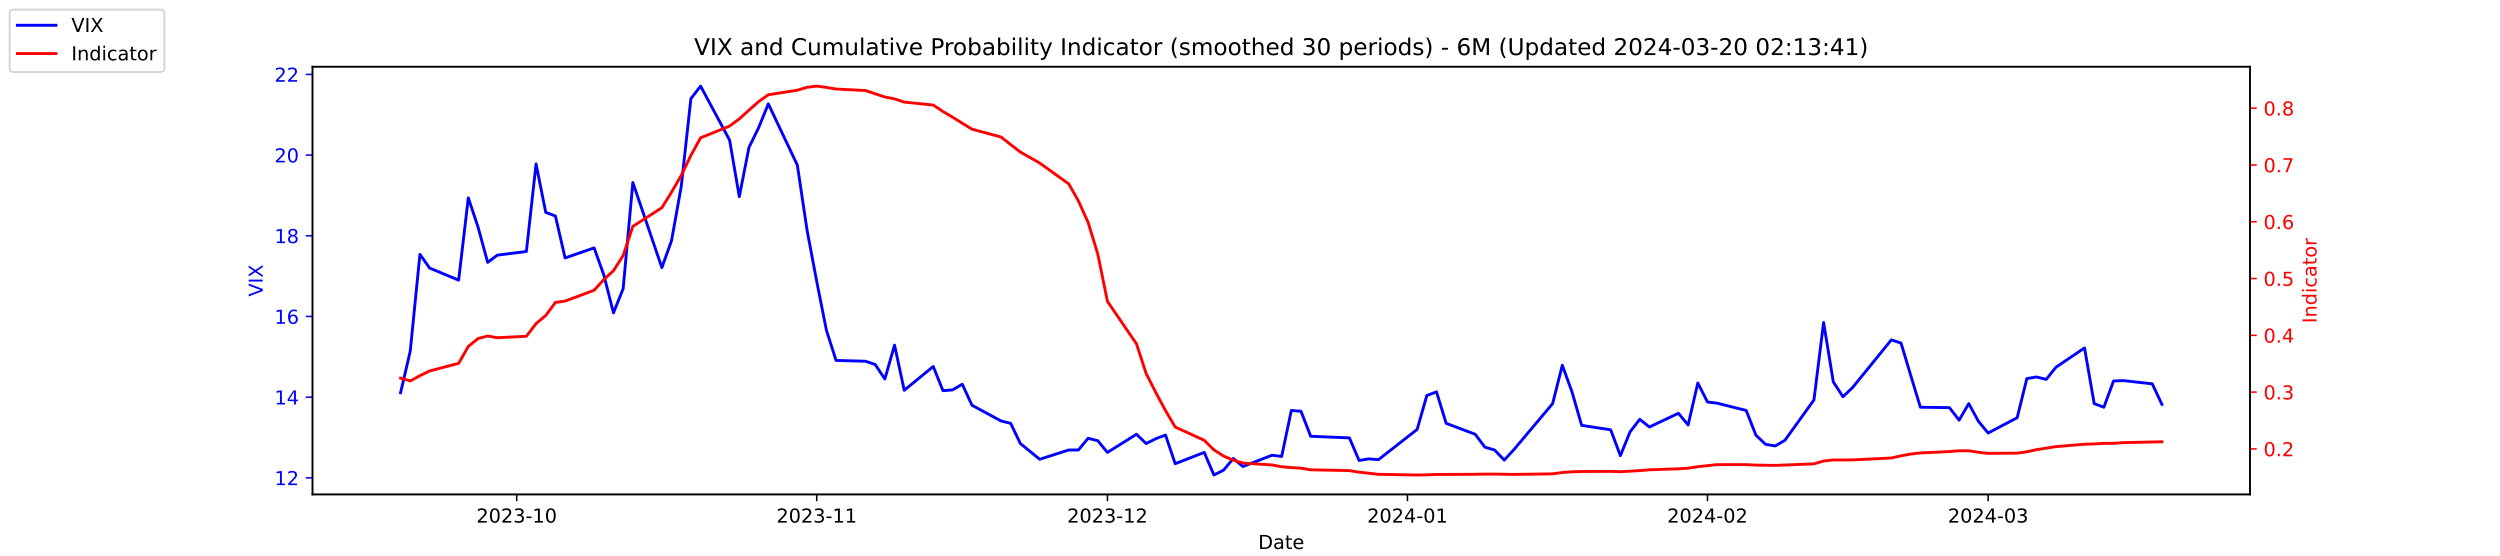
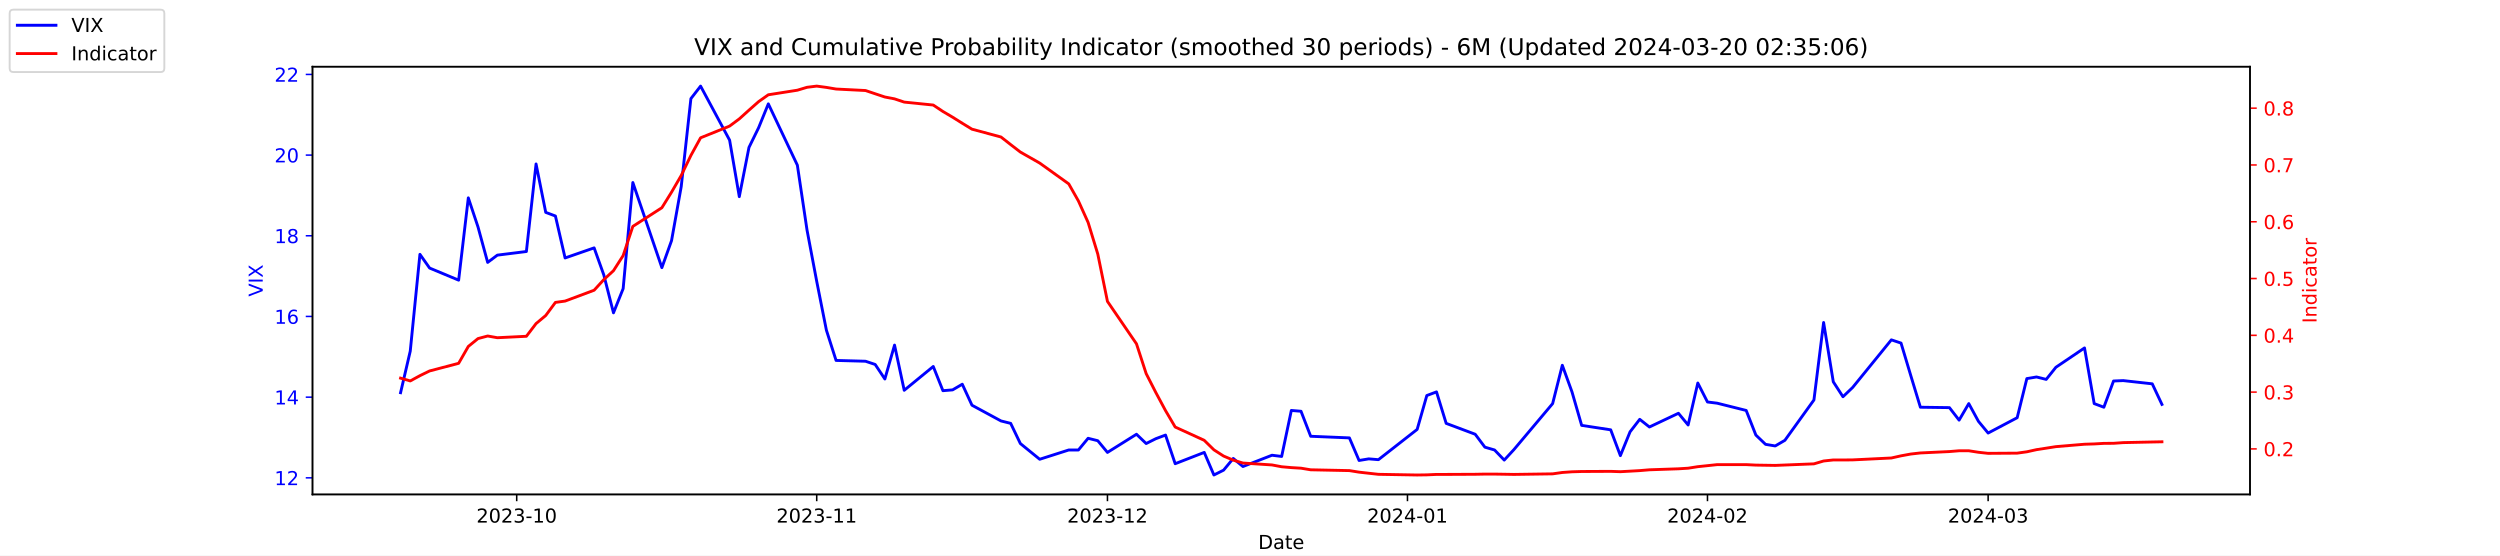
<svg xmlns="http://www.w3.org/2000/svg" xmlns:xlink="http://www.w3.org/1999/xlink" width="1296pt" height="288pt" viewBox="0 0 1296 288" version="1.1">
  <defs>
    <style type="text/css">*{stroke-linejoin: round; stroke-linecap: butt}</style>
  </defs>
  <g id="figure_1">
    <g id="patch_1">
      <path d="M 0 288  L 1296 288  L 1296 0  L 0 0  z " style="fill: #ffffff" />
    </g>
    <g id="axes_1">
      <g id="patch_2">
        <path d="M 162 256.32  L 1166.4 256.32  L 1166.4 34.56  L 162 34.56  z " style="fill: #ffffff" />
      </g>
      <g id="matplotlib.axis_1">
        <g id="xtick_1">
          <g id="line2d_1">
            <defs>
-               <path id="m7f3f8133ba" d="M 0 0  L 0 3.5  " style="stroke: #000000; stroke-width: 0.8" />
+               <path id="m0d207b54e1" d="M 0 0  L 0 3.5  " style="stroke: #000000; stroke-width: 0.8" />
            </defs>
            <g>
-               <use xlink:href="#m7f3f8133ba" x="267.858" y="256.32" style="stroke: #000000; stroke-width: 0.8" />
+               <use xlink:href="#m0d207b54e1" x="267.858" y="256.32" style="stroke: #000000; stroke-width: 0.8" />
            </g>
          </g>
          <g id="text_1">
            <g transform="translate(246.9669 270.9184) scale(0.1 -0.1)">
              <defs>
                <path id="DejaVuSans-32" d="M 1228 531  L 3431 531  L 3431 0  L 469 0  L 469 531  Q 828 903 1448 1529  Q 2069 2156 2228 2338  Q 2531 2678 2651 2914  Q 2772 3150 2772 3378  Q 2772 3750 2511 3984  Q 2250 4219 1831 4219  Q 1534 4219 1204 4116  Q 875 4013 500 3803  L 500 4441  Q 881 4594 1212 4672  Q 1544 4750 1819 4750  Q 2544 4750 2975 4387  Q 3406 4025 3406 3419  Q 3406 3131 3298 2873  Q 3191 2616 2906 2266  Q 2828 2175 2409 1742  Q 1991 1309 1228 531  z " transform="scale(0.015625)" />
                <path id="DejaVuSans-30" d="M 2034 4250  Q 1547 4250 1301 3770  Q 1056 3291 1056 2328  Q 1056 1369 1301 889  Q 1547 409 2034 409  Q 2525 409 2770 889  Q 3016 1369 3016 2328  Q 3016 3291 2770 3770  Q 2525 4250 2034 4250  z M 2034 4750  Q 2819 4750 3233 4129  Q 3647 3509 3647 2328  Q 3647 1150 3233 529  Q 2819 -91 2034 -91  Q 1250 -91 836 529  Q 422 1150 422 2328  Q 422 3509 836 4129  Q 1250 4750 2034 4750  z " transform="scale(0.015625)" />
                <path id="DejaVuSans-33" d="M 2597 2516  Q 3050 2419 3304 2112  Q 3559 1806 3559 1356  Q 3559 666 3084 287  Q 2609 -91 1734 -91  Q 1441 -91 1130 -33  Q 819 25 488 141  L 488 750  Q 750 597 1062 519  Q 1375 441 1716 441  Q 2309 441 2620 675  Q 2931 909 2931 1356  Q 2931 1769 2642 2001  Q 2353 2234 1838 2234  L 1294 2234  L 1294 2753  L 1863 2753  Q 2328 2753 2575 2939  Q 2822 3125 2822 3475  Q 2822 3834 2567 4026  Q 2313 4219 1838 4219  Q 1578 4219 1281 4162  Q 984 4106 628 3988  L 628 4550  Q 988 4650 1302 4700  Q 1616 4750 1894 4750  Q 2613 4750 3031 4423  Q 3450 4097 3450 3541  Q 3450 3153 3228 2886  Q 3006 2619 2597 2516  z " transform="scale(0.015625)" />
                <path id="DejaVuSans-2d" d="M 313 2009  L 1997 2009  L 1997 1497  L 313 1497  L 313 2009  z " transform="scale(0.015625)" />
                <path id="DejaVuSans-31" d="M 794 531  L 1825 531  L 1825 4091  L 703 3866  L 703 4441  L 1819 4666  L 2450 4666  L 2450 531  L 3481 531  L 3481 0  L 794 0  L 794 531  z " transform="scale(0.015625)" />
              </defs>
              <use xlink:href="#DejaVuSans-32" />
              <use xlink:href="#DejaVuSans-30" x="63.623" />
              <use xlink:href="#DejaVuSans-32" x="127.246" />
              <use xlink:href="#DejaVuSans-33" x="190.869" />
              <use xlink:href="#DejaVuSans-2d" x="254.492" />
              <use xlink:href="#DejaVuSans-31" x="290.576" />
              <use xlink:href="#DejaVuSans-30" x="354.199" />
            </g>
          </g>
        </g>
        <g id="xtick_2">
          <g id="line2d_2">
            <g>
-               <use xlink:href="#m7f3f8133ba" x="423.385" y="256.32" style="stroke: #000000; stroke-width: 0.8" />
+               <use xlink:href="#m0d207b54e1" x="423.385" y="256.32" style="stroke: #000000; stroke-width: 0.8" />
            </g>
          </g>
          <g id="text_2">
            <g transform="translate(402.4934 270.9184) scale(0.1 -0.1)">
              <use xlink:href="#DejaVuSans-32" />
              <use xlink:href="#DejaVuSans-30" x="63.623" />
              <use xlink:href="#DejaVuSans-32" x="127.246" />
              <use xlink:href="#DejaVuSans-33" x="190.869" />
              <use xlink:href="#DejaVuSans-2d" x="254.492" />
              <use xlink:href="#DejaVuSans-31" x="290.576" />
              <use xlink:href="#DejaVuSans-31" x="354.199" />
            </g>
          </g>
        </g>
        <g id="xtick_3">
          <g id="line2d_3">
            <g>
-               <use xlink:href="#m7f3f8133ba" x="574.103" y="256.32" style="stroke: #000000; stroke-width: 0.8" />
+               <use xlink:href="#m0d207b54e1" x="574.103" y="256.32" style="stroke: #000000; stroke-width: 0.8" />
            </g>
          </g>
          <g id="text_3">
            <g transform="translate(553.2119 270.9184) scale(0.1 -0.1)">
              <use xlink:href="#DejaVuSans-32" />
              <use xlink:href="#DejaVuSans-30" x="63.623" />
              <use xlink:href="#DejaVuSans-32" x="127.246" />
              <use xlink:href="#DejaVuSans-33" x="190.869" />
              <use xlink:href="#DejaVuSans-2d" x="254.492" />
              <use xlink:href="#DejaVuSans-31" x="290.576" />
              <use xlink:href="#DejaVuSans-32" x="354.199" />
            </g>
          </g>
        </g>
        <g id="xtick_4">
          <g id="line2d_4">
            <g>
-               <use xlink:href="#m7f3f8133ba" x="729.63" y="256.32" style="stroke: #000000; stroke-width: 0.8" />
+               <use xlink:href="#m0d207b54e1" x="729.63" y="256.32" style="stroke: #000000; stroke-width: 0.8" />
            </g>
          </g>
          <g id="text_4">
            <g transform="translate(708.7384 270.9184) scale(0.1 -0.1)">
              <defs>
                <path id="DejaVuSans-34" d="M 2419 4116  L 825 1625  L 2419 1625  L 2419 4116  z M 2253 4666  L 3047 4666  L 3047 1625  L 3713 1625  L 3713 1100  L 3047 1100  L 3047 0  L 2419 0  L 2419 1100  L 313 1100  L 313 1709  L 2253 4666  z " transform="scale(0.015625)" />
              </defs>
              <use xlink:href="#DejaVuSans-32" />
              <use xlink:href="#DejaVuSans-30" x="63.623" />
              <use xlink:href="#DejaVuSans-32" x="127.246" />
              <use xlink:href="#DejaVuSans-34" x="190.869" />
              <use xlink:href="#DejaVuSans-2d" x="254.492" />
              <use xlink:href="#DejaVuSans-30" x="290.576" />
              <use xlink:href="#DejaVuSans-31" x="354.199" />
            </g>
          </g>
        </g>
        <g id="xtick_5">
          <g id="line2d_5">
            <g>
-               <use xlink:href="#m7f3f8133ba" x="885.156" y="256.32" style="stroke: #000000; stroke-width: 0.8" />
+               <use xlink:href="#m0d207b54e1" x="885.156" y="256.32" style="stroke: #000000; stroke-width: 0.8" />
            </g>
          </g>
          <g id="text_5">
            <g transform="translate(864.2649 270.9184) scale(0.1 -0.1)">
              <use xlink:href="#DejaVuSans-32" />
              <use xlink:href="#DejaVuSans-30" x="63.623" />
              <use xlink:href="#DejaVuSans-32" x="127.246" />
              <use xlink:href="#DejaVuSans-34" x="190.869" />
              <use xlink:href="#DejaVuSans-2d" x="254.492" />
              <use xlink:href="#DejaVuSans-30" x="290.576" />
              <use xlink:href="#DejaVuSans-32" x="354.199" />
            </g>
          </g>
        </g>
        <g id="xtick_6">
          <g id="line2d_6">
            <g>
-               <use xlink:href="#m7f3f8133ba" x="1030.649" y="256.32" style="stroke: #000000; stroke-width: 0.8" />
+               <use xlink:href="#m0d207b54e1" x="1030.649" y="256.32" style="stroke: #000000; stroke-width: 0.8" />
            </g>
          </g>
          <g id="text_6">
            <g transform="translate(1009.757 270.9184) scale(0.1 -0.1)">
              <use xlink:href="#DejaVuSans-32" />
              <use xlink:href="#DejaVuSans-30" x="63.623" />
              <use xlink:href="#DejaVuSans-32" x="127.246" />
              <use xlink:href="#DejaVuSans-34" x="190.869" />
              <use xlink:href="#DejaVuSans-2d" x="254.492" />
              <use xlink:href="#DejaVuSans-30" x="290.576" />
              <use xlink:href="#DejaVuSans-33" x="354.199" />
            </g>
          </g>
        </g>
        <g id="text_7">
          <g transform="translate(652.2492 284.5966) scale(0.1 -0.1)">
            <defs>
              <path id="DejaVuSans-44" d="M 1259 4147  L 1259 519  L 2022 519  Q 2988 519 3436 956  Q 3884 1394 3884 2338  Q 3884 3275 3436 3711  Q 2988 4147 2022 4147  L 1259 4147  z M 628 4666  L 1925 4666  Q 3281 4666 3915 4102  Q 4550 3538 4550 2338  Q 4550 1131 3912 565  Q 3275 0 1925 0  L 628 0  L 628 4666  z " transform="scale(0.015625)" />
              <path id="DejaVuSans-61" d="M 2194 1759  Q 1497 1759 1228 1600  Q 959 1441 959 1056  Q 959 750 1161 570  Q 1363 391 1709 391  Q 2188 391 2477 730  Q 2766 1069 2766 1631  L 2766 1759  L 2194 1759  z M 3341 1997  L 3341 0  L 2766 0  L 2766 531  Q 2569 213 2275 61  Q 1981 -91 1556 -91  Q 1019 -91 701 211  Q 384 513 384 1019  Q 384 1609 779 1909  Q 1175 2209 1959 2209  L 2766 2209  L 2766 2266  Q 2766 2663 2505 2880  Q 2244 3097 1772 3097  Q 1472 3097 1187 3025  Q 903 2953 641 2809  L 641 3341  Q 956 3463 1253 3523  Q 1550 3584 1831 3584  Q 2591 3584 2966 3190  Q 3341 2797 3341 1997  z " transform="scale(0.015625)" />
              <path id="DejaVuSans-74" d="M 1172 4494  L 1172 3500  L 2356 3500  L 2356 3053  L 1172 3053  L 1172 1153  Q 1172 725 1289 603  Q 1406 481 1766 481  L 2356 481  L 2356 0  L 1766 0  Q 1100 0 847 248  Q 594 497 594 1153  L 594 3053  L 172 3053  L 172 3500  L 594 3500  L 594 4494  L 1172 4494  z " transform="scale(0.015625)" />
              <path id="DejaVuSans-65" d="M 3597 1894  L 3597 1613  L 953 1613  Q 991 1019 1311 708  Q 1631 397 2203 397  Q 2534 397 2845 478  Q 3156 559 3463 722  L 3463 178  Q 3153 47 2828 -22  Q 2503 -91 2169 -91  Q 1331 -91 842 396  Q 353 884 353 1716  Q 353 2575 817 3079  Q 1281 3584 2069 3584  Q 2775 3584 3186 3129  Q 3597 2675 3597 1894  z M 3022 2063  Q 3016 2534 2758 2815  Q 2500 3097 2075 3097  Q 1594 3097 1305 2825  Q 1016 2553 972 2059  L 3022 2063  z " transform="scale(0.015625)" />
            </defs>
            <use xlink:href="#DejaVuSans-44" />
            <use xlink:href="#DejaVuSans-61" x="77.002" />
            <use xlink:href="#DejaVuSans-74" x="138.281" />
            <use xlink:href="#DejaVuSans-65" x="177.49" />
          </g>
        </g>
      </g>
      <g id="matplotlib.axis_2">
        <g id="ytick_1">
          <g id="line2d_7">
            <defs>
-               <path id="mc02d17fd85" d="M 0 0  L -3.5 0  " style="stroke: #0000ff; stroke-width: 0.8" />
+               <path id="ma8028d32a1" d="M 0 0  L -3.5 0  " style="stroke: #0000ff; stroke-width: 0.8" />
            </defs>
            <g>
-               <use xlink:href="#mc02d17fd85" x="162" y="247.704" style="fill: #0000ff; stroke: #0000ff; stroke-width: 0.8" />
+               <use xlink:href="#ma8028d32a1" x="162" y="247.704" style="fill: #0000ff; stroke: #0000ff; stroke-width: 0.8" />
            </g>
          </g>
          <g id="text_8">
            <g style="fill: #0000ff" transform="translate(142.275 251.5031) scale(0.1 -0.1)">
              <use xlink:href="#DejaVuSans-31" />
              <use xlink:href="#DejaVuSans-32" x="63.623" />
            </g>
          </g>
        </g>
        <g id="ytick_2">
          <g id="line2d_8">
            <g>
-               <use xlink:href="#mc02d17fd85" x="162" y="205.878" style="fill: #0000ff; stroke: #0000ff; stroke-width: 0.8" />
+               <use xlink:href="#ma8028d32a1" x="162" y="205.878" style="fill: #0000ff; stroke: #0000ff; stroke-width: 0.8" />
            </g>
          </g>
          <g id="text_9">
            <g style="fill: #0000ff" transform="translate(142.275 209.6774) scale(0.1 -0.1)">
              <use xlink:href="#DejaVuSans-31" />
              <use xlink:href="#DejaVuSans-34" x="63.623" />
            </g>
          </g>
        </g>
        <g id="ytick_3">
          <g id="line2d_9">
            <g>
-               <use xlink:href="#mc02d17fd85" x="162" y="164.052" style="fill: #0000ff; stroke: #0000ff; stroke-width: 0.8" />
+               <use xlink:href="#ma8028d32a1" x="162" y="164.052" style="fill: #0000ff; stroke: #0000ff; stroke-width: 0.8" />
            </g>
          </g>
          <g id="text_10">
            <g style="fill: #0000ff" transform="translate(142.275 167.8517) scale(0.1 -0.1)">
              <defs>
                <path id="DejaVuSans-36" d="M 2113 2584  Q 1688 2584 1439 2293  Q 1191 2003 1191 1497  Q 1191 994 1439 701  Q 1688 409 2113 409  Q 2538 409 2786 701  Q 3034 994 3034 1497  Q 3034 2003 2786 2293  Q 2538 2584 2113 2584  z M 3366 4563  L 3366 3988  Q 3128 4100 2886 4159  Q 2644 4219 2406 4219  Q 1781 4219 1451 3797  Q 1122 3375 1075 2522  Q 1259 2794 1537 2939  Q 1816 3084 2150 3084  Q 2853 3084 3261 2657  Q 3669 2231 3669 1497  Q 3669 778 3244 343  Q 2819 -91 2113 -91  Q 1303 -91 875 529  Q 447 1150 447 2328  Q 447 3434 972 4092  Q 1497 4750 2381 4750  Q 2619 4750 2861 4703  Q 3103 4656 3366 4563  z " transform="scale(0.015625)" />
              </defs>
              <use xlink:href="#DejaVuSans-31" />
              <use xlink:href="#DejaVuSans-36" x="63.623" />
            </g>
          </g>
        </g>
        <g id="ytick_4">
          <g id="line2d_10">
            <g>
-               <use xlink:href="#mc02d17fd85" x="162" y="122.227" style="fill: #0000ff; stroke: #0000ff; stroke-width: 0.8" />
+               <use xlink:href="#ma8028d32a1" x="162" y="122.227" style="fill: #0000ff; stroke: #0000ff; stroke-width: 0.8" />
            </g>
          </g>
          <g id="text_11">
            <g style="fill: #0000ff" transform="translate(142.275 126.0259) scale(0.1 -0.1)">
              <defs>
                <path id="DejaVuSans-38" d="M 2034 2216  Q 1584 2216 1326 1975  Q 1069 1734 1069 1313  Q 1069 891 1326 650  Q 1584 409 2034 409  Q 2484 409 2743 651  Q 3003 894 3003 1313  Q 3003 1734 2745 1975  Q 2488 2216 2034 2216  z M 1403 2484  Q 997 2584 770 2862  Q 544 3141 544 3541  Q 544 4100 942 4425  Q 1341 4750 2034 4750  Q 2731 4750 3128 4425  Q 3525 4100 3525 3541  Q 3525 3141 3298 2862  Q 3072 2584 2669 2484  Q 3125 2378 3379 2068  Q 3634 1759 3634 1313  Q 3634 634 3220 271  Q 2806 -91 2034 -91  Q 1263 -91 848 271  Q 434 634 434 1313  Q 434 1759 690 2068  Q 947 2378 1403 2484  z M 1172 3481  Q 1172 3119 1398 2916  Q 1625 2713 2034 2713  Q 2441 2713 2670 2916  Q 2900 3119 2900 3481  Q 2900 3844 2670 4047  Q 2441 4250 2034 4250  Q 1625 4250 1398 4047  Q 1172 3844 1172 3481  z " transform="scale(0.015625)" />
              </defs>
              <use xlink:href="#DejaVuSans-31" />
              <use xlink:href="#DejaVuSans-38" x="63.623" />
            </g>
          </g>
        </g>
        <g id="ytick_5">
          <g id="line2d_11">
            <g>
-               <use xlink:href="#mc02d17fd85" x="162" y="80.401" style="fill: #0000ff; stroke: #0000ff; stroke-width: 0.8" />
+               <use xlink:href="#ma8028d32a1" x="162" y="80.401" style="fill: #0000ff; stroke: #0000ff; stroke-width: 0.8" />
            </g>
          </g>
          <g id="text_12">
            <g style="fill: #0000ff" transform="translate(142.275 84.2002) scale(0.1 -0.1)">
              <use xlink:href="#DejaVuSans-32" />
              <use xlink:href="#DejaVuSans-30" x="63.623" />
            </g>
          </g>
        </g>
        <g id="ytick_6">
          <g id="line2d_12">
            <g>
-               <use xlink:href="#mc02d17fd85" x="162" y="38.575" style="fill: #0000ff; stroke: #0000ff; stroke-width: 0.8" />
+               <use xlink:href="#ma8028d32a1" x="162" y="38.575" style="fill: #0000ff; stroke: #0000ff; stroke-width: 0.8" />
            </g>
          </g>
          <g id="text_13">
            <g style="fill: #0000ff" transform="translate(142.275 42.37447) scale(0.1 -0.1)">
              <use xlink:href="#DejaVuSans-32" />
              <use xlink:href="#DejaVuSans-32" x="63.623" />
            </g>
          </g>
        </g>
        <g id="text_14">
          <g style="fill: #0000ff" transform="translate(136.1953 153.7603) rotate(-90) scale(0.1 -0.1)">
            <defs>
              <path id="DejaVuSans-56" d="M 1831 0  L 50 4666  L 709 4666  L 2188 738  L 3669 4666  L 4325 4666  L 2547 0  L 1831 0  z " transform="scale(0.015625)" />
              <path id="DejaVuSans-49" d="M 628 4666  L 1259 4666  L 1259 0  L 628 0  L 628 4666  z " transform="scale(0.015625)" />
              <path id="DejaVuSans-58" d="M 403 4666  L 1081 4666  L 2241 2931  L 3406 4666  L 4084 4666  L 2584 2425  L 4184 0  L 3506 0  L 2194 1984  L 872 0  L 191 0  L 1856 2491  L 403 4666  z " transform="scale(0.015625)" />
            </defs>
            <use xlink:href="#DejaVuSans-56" />
            <use xlink:href="#DejaVuSans-49" x="68.408" />
            <use xlink:href="#DejaVuSans-58" x="97.9" />
          </g>
        </g>
      </g>
      <g id="line2d_13">
-         <path d="M 207.655 203.578  L 212.672 182.037  L 217.689 131.847  L 222.705 138.957  L 237.756 145.231  L 242.773 102.569  L 247.79 117.626  L 252.807 136.029  L 257.824 132.265  L 272.875 130.383  L 277.892 85.002  L 282.909 110.097  L 287.926 111.979  L 292.943 133.729  L 307.994 128.501  L 313.011 142.512  L 318.028 162.17  L 323.045 149.623  L 328.062 94.622  L 343.113 138.748  L 348.13 124.736  L 353.147 96.713  L 358.164 51.123  L 363.181 44.64  L 378.232 72.663  L 383.249 101.941  L 388.266 76.428  L 393.283 66.18  L 398.3 53.842  L 413.351 85.629  L 418.368 119.299  L 423.385 145.858  L 428.402 171.163  L 433.419 186.847  L 448.679 187.266  L 453.696 188.939  L 458.713 196.467  L 463.73 178.901  L 468.747 202.323  L 483.798 189.984  L 488.815 202.532  L 493.832 202.114  L 498.849 199.186  L 503.866 210.061  L 518.917 218.217  L 523.934 219.472  L 528.951 229.928  L 538.984 238.084  L 554.035 233.274  L 559.052 233.274  L 564.069 227.209  L 569.086 228.464  L 574.103 234.529  L 589.154 225.118  L 594.171 229.928  L 599.188 227.418  L 604.205 225.536  L 609.222 240.384  L 624.273 234.529  L 629.29 246.24  L 634.307 243.73  L 639.324 237.666  L 644.341 241.848  L 659.392 235.993  L 664.409 236.62  L 669.426 212.779  L 674.443 213.198  L 679.46 226.164  L 699.528 227  L 704.545 238.711  L 709.562 237.875  L 714.579 238.293  L 734.647 222.608  L 739.664 205.042  L 744.681 203.159  L 749.698 219.472  L 764.749 225.118  L 769.766 231.81  L 774.783 233.274  L 779.8 238.502  L 784.817 233.065  L 804.885 209.224  L 809.902 189.357  L 814.919 203.159  L 819.936 220.517  L 834.986 222.818  L 840.003 236.202  L 845.02 223.863  L 850.037 217.38  L 855.054 221.354  L 870.105 214.243  L 875.122 220.308  L 880.139 198.559  L 885.156 208.388  L 890.173 209.015  L 905.224 212.779  L 910.241 225.536  L 915.258 230.346  L 920.275 231.183  L 925.292 228.255  L 940.343 207.342  L 945.36 167.189  L 950.377 197.931  L 955.394 205.669  L 960.411 200.859  L 980.479 176.182  L 985.496 177.855  L 990.513 194.585  L 995.53 211.106  L 1010.581 211.316  L 1015.598 217.798  L 1020.615 209.224  L 1025.632 218.426  L 1030.649 224.491  L 1045.7 216.544  L 1050.717 196.258  L 1055.734 195.422  L 1060.751 196.677  L 1065.768 190.403  L 1080.61 180.364  L 1085.627 209.224  L 1090.644 211.106  L 1095.661 197.513  L 1100.678 197.304  L 1115.728 198.977  L 1120.745 209.642  " clip-path="url(#pdae8b08987)" style="fill: none; stroke: #0000ff; stroke-width: 1.5; stroke-linecap: square" />
+         <path d="M 207.655 203.578  L 212.672 182.037  L 217.689 131.847  L 222.705 138.957  L 237.756 145.231  L 242.773 102.569  L 247.79 117.626  L 252.807 136.029  L 257.824 132.265  L 272.875 130.383  L 277.892 85.002  L 282.909 110.097  L 287.926 111.979  L 292.943 133.729  L 307.994 128.501  L 313.011 142.512  L 318.028 162.17  L 323.045 149.623  L 328.062 94.622  L 343.113 138.748  L 348.13 124.736  L 353.147 96.713  L 358.164 51.123  L 363.181 44.64  L 378.232 72.663  L 383.249 101.941  L 388.266 76.428  L 393.283 66.18  L 398.3 53.842  L 413.351 85.629  L 418.368 119.299  L 423.385 145.858  L 428.402 171.163  L 433.419 186.847  L 448.679 187.266  L 453.696 188.939  L 458.713 196.467  L 463.73 178.901  L 468.747 202.323  L 483.798 189.984  L 488.815 202.532  L 493.832 202.114  L 498.849 199.186  L 503.866 210.061  L 518.917 218.217  L 523.934 219.472  L 528.951 229.928  L 538.984 238.084  L 554.035 233.274  L 559.052 233.274  L 564.069 227.209  L 569.086 228.464  L 574.103 234.529  L 589.154 225.118  L 594.171 229.928  L 599.188 227.418  L 604.205 225.536  L 609.222 240.384  L 624.273 234.529  L 629.29 246.24  L 634.307 243.73  L 639.324 237.666  L 644.341 241.848  L 659.392 235.993  L 664.409 236.62  L 669.426 212.779  L 674.443 213.198  L 679.46 226.164  L 699.528 227  L 704.545 238.711  L 709.562 237.875  L 714.579 238.293  L 734.647 222.608  L 739.664 205.042  L 744.681 203.159  L 749.698 219.472  L 764.749 225.118  L 769.766 231.81  L 774.783 233.274  L 779.8 238.502  L 784.817 233.065  L 804.885 209.224  L 809.902 189.357  L 814.919 203.159  L 819.936 220.517  L 834.986 222.818  L 840.003 236.202  L 845.02 223.863  L 850.037 217.38  L 855.054 221.354  L 870.105 214.243  L 875.122 220.308  L 880.139 198.559  L 885.156 208.388  L 890.173 209.015  L 905.224 212.779  L 910.241 225.536  L 915.258 230.346  L 920.275 231.183  L 925.292 228.255  L 940.343 207.342  L 945.36 167.189  L 950.377 197.931  L 955.394 205.669  L 960.411 200.859  L 980.479 176.182  L 985.496 177.855  L 990.513 194.585  L 995.53 211.106  L 1010.581 211.316  L 1015.598 217.798  L 1020.615 209.224  L 1025.632 218.426  L 1030.649 224.491  L 1045.7 216.544  L 1050.717 196.258  L 1055.734 195.422  L 1060.751 196.677  L 1065.768 190.403  L 1080.61 180.364  L 1085.627 209.224  L 1090.644 211.106  L 1095.661 197.513  L 1100.678 197.304  L 1115.728 198.977  L 1120.745 209.642  " clip-path="url(#pb94ccb4882)" style="fill: none; stroke: #0000ff; stroke-width: 1.5; stroke-linecap: square" />
      </g>
      <g id="patch_3">
        <path d="M 162 256.32  L 162 34.56  " style="fill: none; stroke: #000000; stroke-width: 0.8; stroke-linejoin: miter; stroke-linecap: square" />
      </g>
      <g id="patch_4">
        <path d="M 1166.4 256.32  L 1166.4 34.56  " style="fill: none; stroke: #000000; stroke-width: 0.8; stroke-linejoin: miter; stroke-linecap: square" />
      </g>
      <g id="patch_5">
        <path d="M 162 256.32  L 1166.4 256.32  " style="fill: none; stroke: #000000; stroke-width: 0.8; stroke-linejoin: miter; stroke-linecap: square" />
      </g>
      <g id="patch_6">
        <path d="M 162 34.56  L 1166.4 34.56  " style="fill: none; stroke: #000000; stroke-width: 0.8; stroke-linejoin: miter; stroke-linecap: square" />
      </g>
    </g>
    <g id="axes_2">
      <g id="matplotlib.axis_3">
        <g id="ytick_7">
          <g id="line2d_14">
            <defs>
-               <path id="m1ca1b21732" d="M 0 0  L 3.5 0  " style="stroke: #ff0000; stroke-width: 0.8" />
+               <path id="me9377d7174" d="M 0 0  L 3.5 0  " style="stroke: #ff0000; stroke-width: 0.8" />
            </defs>
            <g>
-               <use xlink:href="#m1ca1b21732" x="1166.4" y="232.713" style="fill: #ff0000; stroke: #ff0000; stroke-width: 0.8" />
+               <use xlink:href="#me9377d7174" x="1166.4" y="232.713" style="fill: #ff0000; stroke: #ff0000; stroke-width: 0.8" />
            </g>
          </g>
          <g id="text_15">
            <g style="fill: #ff0000" transform="translate(1173.4 236.5122) scale(0.1 -0.1)">
              <defs>
                <path id="DejaVuSans-2e" d="M 684 794  L 1344 794  L 1344 0  L 684 0  L 684 794  z " transform="scale(0.015625)" />
              </defs>
              <use xlink:href="#DejaVuSans-30" />
              <use xlink:href="#DejaVuSans-2e" x="63.623" />
              <use xlink:href="#DejaVuSans-32" x="95.41" />
            </g>
          </g>
        </g>
        <g id="ytick_8">
          <g id="line2d_15">
            <g>
-               <use xlink:href="#m1ca1b21732" x="1166.4" y="203.274" style="fill: #ff0000; stroke: #ff0000; stroke-width: 0.8" />
+               <use xlink:href="#me9377d7174" x="1166.4" y="203.274" style="fill: #ff0000; stroke: #ff0000; stroke-width: 0.8" />
            </g>
          </g>
          <g id="text_16">
            <g style="fill: #ff0000" transform="translate(1173.4 207.0728) scale(0.1 -0.1)">
              <use xlink:href="#DejaVuSans-30" />
              <use xlink:href="#DejaVuSans-2e" x="63.623" />
              <use xlink:href="#DejaVuSans-33" x="95.41" />
            </g>
          </g>
        </g>
        <g id="ytick_9">
          <g id="line2d_16">
            <g>
-               <use xlink:href="#m1ca1b21732" x="1166.4" y="173.834" style="fill: #ff0000; stroke: #ff0000; stroke-width: 0.8" />
+               <use xlink:href="#me9377d7174" x="1166.4" y="173.834" style="fill: #ff0000; stroke: #ff0000; stroke-width: 0.8" />
            </g>
          </g>
          <g id="text_17">
            <g style="fill: #ff0000" transform="translate(1173.4 177.6334) scale(0.1 -0.1)">
              <use xlink:href="#DejaVuSans-30" />
              <use xlink:href="#DejaVuSans-2e" x="63.623" />
              <use xlink:href="#DejaVuSans-34" x="95.41" />
            </g>
          </g>
        </g>
        <g id="ytick_10">
          <g id="line2d_17">
            <g>
-               <use xlink:href="#m1ca1b21732" x="1166.4" y="144.395" style="fill: #ff0000; stroke: #ff0000; stroke-width: 0.8" />
+               <use xlink:href="#me9377d7174" x="1166.4" y="144.395" style="fill: #ff0000; stroke: #ff0000; stroke-width: 0.8" />
            </g>
          </g>
          <g id="text_18">
            <g style="fill: #ff0000" transform="translate(1173.4 148.1939) scale(0.1 -0.1)">
              <defs>
                <path id="DejaVuSans-35" d="M 691 4666  L 3169 4666  L 3169 4134  L 1269 4134  L 1269 2991  Q 1406 3038 1543 3061  Q 1681 3084 1819 3084  Q 2600 3084 3056 2656  Q 3513 2228 3513 1497  Q 3513 744 3044 326  Q 2575 -91 1722 -91  Q 1428 -91 1123 -41  Q 819 9 494 109  L 494 744  Q 775 591 1075 516  Q 1375 441 1709 441  Q 2250 441 2565 725  Q 2881 1009 2881 1497  Q 2881 1984 2565 2268  Q 2250 2553 1709 2553  Q 1456 2553 1204 2497  Q 953 2441 691 2322  L 691 4666  z " transform="scale(0.015625)" />
              </defs>
              <use xlink:href="#DejaVuSans-30" />
              <use xlink:href="#DejaVuSans-2e" x="63.623" />
              <use xlink:href="#DejaVuSans-35" x="95.41" />
            </g>
          </g>
        </g>
        <g id="ytick_11">
          <g id="line2d_18">
            <g>
-               <use xlink:href="#m1ca1b21732" x="1166.4" y="114.955" style="fill: #ff0000; stroke: #ff0000; stroke-width: 0.8" />
+               <use xlink:href="#me9377d7174" x="1166.4" y="114.955" style="fill: #ff0000; stroke: #ff0000; stroke-width: 0.8" />
            </g>
          </g>
          <g id="text_19">
            <g style="fill: #ff0000" transform="translate(1173.4 118.7545) scale(0.1 -0.1)">
              <use xlink:href="#DejaVuSans-30" />
              <use xlink:href="#DejaVuSans-2e" x="63.623" />
              <use xlink:href="#DejaVuSans-36" x="95.41" />
            </g>
          </g>
        </g>
        <g id="ytick_12">
          <g id="line2d_19">
            <g>
-               <use xlink:href="#m1ca1b21732" x="1166.4" y="85.516" style="fill: #ff0000; stroke: #ff0000; stroke-width: 0.8" />
+               <use xlink:href="#me9377d7174" x="1166.4" y="85.516" style="fill: #ff0000; stroke: #ff0000; stroke-width: 0.8" />
            </g>
          </g>
          <g id="text_20">
            <g style="fill: #ff0000" transform="translate(1173.4 89.31505) scale(0.1 -0.1)">
              <defs>
                <path id="DejaVuSans-37" d="M 525 4666  L 3525 4666  L 3525 4397  L 1831 0  L 1172 0  L 2766 4134  L 525 4134  L 525 4666  z " transform="scale(0.015625)" />
              </defs>
              <use xlink:href="#DejaVuSans-30" />
              <use xlink:href="#DejaVuSans-2e" x="63.623" />
              <use xlink:href="#DejaVuSans-37" x="95.41" />
            </g>
          </g>
        </g>
        <g id="ytick_13">
          <g id="line2d_20">
            <g>
-               <use xlink:href="#m1ca1b21732" x="1166.4" y="56.076" style="fill: #ff0000; stroke: #ff0000; stroke-width: 0.8" />
+               <use xlink:href="#me9377d7174" x="1166.4" y="56.076" style="fill: #ff0000; stroke: #ff0000; stroke-width: 0.8" />
            </g>
          </g>
          <g id="text_21">
            <g style="fill: #ff0000" transform="translate(1173.4 59.87561) scale(0.1 -0.1)">
              <use xlink:href="#DejaVuSans-30" />
              <use xlink:href="#DejaVuSans-2e" x="63.623" />
              <use xlink:href="#DejaVuSans-38" x="95.41" />
            </g>
          </g>
        </g>
        <g id="text_22">
          <g style="fill: #ff0000" transform="translate(1200.902 167.5353) rotate(-90) scale(0.1 -0.1)">
            <defs>
              <path id="DejaVuSans-6e" d="M 3513 2113  L 3513 0  L 2938 0  L 2938 2094  Q 2938 2591 2744 2837  Q 2550 3084 2163 3084  Q 1697 3084 1428 2787  Q 1159 2491 1159 1978  L 1159 0  L 581 0  L 581 3500  L 1159 3500  L 1159 2956  Q 1366 3272 1645 3428  Q 1925 3584 2291 3584  Q 2894 3584 3203 3211  Q 3513 2838 3513 2113  z " transform="scale(0.015625)" />
              <path id="DejaVuSans-64" d="M 2906 2969  L 2906 4863  L 3481 4863  L 3481 0  L 2906 0  L 2906 525  Q 2725 213 2448 61  Q 2172 -91 1784 -91  Q 1150 -91 751 415  Q 353 922 353 1747  Q 353 2572 751 3078  Q 1150 3584 1784 3584  Q 2172 3584 2448 3432  Q 2725 3281 2906 2969  z M 947 1747  Q 947 1113 1208 752  Q 1469 391 1925 391  Q 2381 391 2643 752  Q 2906 1113 2906 1747  Q 2906 2381 2643 2742  Q 2381 3103 1925 3103  Q 1469 3103 1208 2742  Q 947 2381 947 1747  z " transform="scale(0.015625)" />
              <path id="DejaVuSans-69" d="M 603 3500  L 1178 3500  L 1178 0  L 603 0  L 603 3500  z M 603 4863  L 1178 4863  L 1178 4134  L 603 4134  L 603 4863  z " transform="scale(0.015625)" />
              <path id="DejaVuSans-63" d="M 3122 3366  L 3122 2828  Q 2878 2963 2633 3030  Q 2388 3097 2138 3097  Q 1578 3097 1268 2742  Q 959 2388 959 1747  Q 959 1106 1268 751  Q 1578 397 2138 397  Q 2388 397 2633 464  Q 2878 531 3122 666  L 3122 134  Q 2881 22 2623 -34  Q 2366 -91 2075 -91  Q 1284 -91 818 406  Q 353 903 353 1747  Q 353 2603 823 3093  Q 1294 3584 2113 3584  Q 2378 3584 2631 3529  Q 2884 3475 3122 3366  z " transform="scale(0.015625)" />
              <path id="DejaVuSans-6f" d="M 1959 3097  Q 1497 3097 1228 2736  Q 959 2375 959 1747  Q 959 1119 1226 758  Q 1494 397 1959 397  Q 2419 397 2687 759  Q 2956 1122 2956 1747  Q 2956 2369 2687 2733  Q 2419 3097 1959 3097  z M 1959 3584  Q 2709 3584 3137 3096  Q 3566 2609 3566 1747  Q 3566 888 3137 398  Q 2709 -91 1959 -91  Q 1206 -91 779 398  Q 353 888 353 1747  Q 353 2609 779 3096  Q 1206 3584 1959 3584  z " transform="scale(0.015625)" />
              <path id="DejaVuSans-72" d="M 2631 2963  Q 2534 3019 2420 3045  Q 2306 3072 2169 3072  Q 1681 3072 1420 2755  Q 1159 2438 1159 1844  L 1159 0  L 581 0  L 581 3500  L 1159 3500  L 1159 2956  Q 1341 3275 1631 3429  Q 1922 3584 2338 3584  Q 2397 3584 2469 3576  Q 2541 3569 2628 3553  L 2631 2963  z " transform="scale(0.015625)" />
            </defs>
            <use xlink:href="#DejaVuSans-49" />
            <use xlink:href="#DejaVuSans-6e" x="29.492" />
            <use xlink:href="#DejaVuSans-64" x="92.871" />
            <use xlink:href="#DejaVuSans-69" x="156.348" />
            <use xlink:href="#DejaVuSans-63" x="184.131" />
            <use xlink:href="#DejaVuSans-61" x="239.111" />
            <use xlink:href="#DejaVuSans-74" x="300.391" />
            <use xlink:href="#DejaVuSans-6f" x="339.6" />
            <use xlink:href="#DejaVuSans-72" x="400.781" />
          </g>
        </g>
      </g>
      <g id="line2d_21">
-         <path d="M 207.655 196.029  L 212.672 197.479  L 217.689 194.75  L 222.705 192.301  L 237.756 188.343  L 242.773 179.599  L 247.79 175.523  L 252.807 174.184  L 257.824 175.071  L 272.875 174.328  L 277.892 167.742  L 282.909 163.547  L 287.926 156.767  L 292.943 156.079  L 307.994 150.452  L 313.011 144.954  L 318.028 140.323  L 323.045 132.479  L 328.062 117.357  L 343.113 107.684  L 348.13 99.61  L 353.147 90.969  L 358.164 80.574  L 363.181 71.441  L 378.232 65.356  L 383.249 61.63  L 388.266 57.103  L 393.283 52.675  L 398.3 49.133  L 413.351 46.763  L 418.368 45.254  L 423.385 44.64  L 428.402 45.308  L 433.419 46.153  L 448.679 46.927  L 453.696 48.615  L 458.713 50.286  L 463.73 51.252  L 468.747 52.928  L 483.798 54.457  L 488.815 57.793  L 493.832 60.754  L 498.849 63.899  L 503.866 66.969  L 518.917 71.025  L 523.934 74.957  L 528.951 78.824  L 538.984 84.539  L 554.035 95.324  L 559.052 104.184  L 564.069 115.297  L 569.086 131.682  L 574.103 156.244  L 589.154 178.255  L 594.171 193.675  L 599.188 203.498  L 604.205 212.853  L 609.222 221.38  L 624.273 228.267  L 629.29 233.189  L 634.307 236.419  L 639.324 238.538  L 644.341 240.04  L 659.392 241.024  L 664.409 241.967  L 669.426 242.407  L 674.443 242.71  L 679.46 243.542  L 699.528 243.962  L 704.545 244.766  L 709.562 245.329  L 714.579 245.887  L 734.647 246.24  L 739.664 246.165  L 744.681 245.938  L 749.698 245.938  L 764.749 245.865  L 769.766 245.769  L 774.783 245.769  L 779.8 245.849  L 784.817 245.938  L 804.885 245.644  L 809.902 244.934  L 814.919 244.579  L 819.936 244.425  L 834.986 244.349  L 840.003 244.525  L 845.02 244.252  L 850.037 243.966  L 855.054 243.542  L 870.105 243.027  L 875.122 242.717  L 880.139 241.924  L 885.156 241.401  L 890.173 240.864  L 905.224 240.864  L 910.241 241.106  L 915.258 241.187  L 920.275 241.268  L 925.292 241.065  L 940.343 240.46  L 945.36 238.98  L 950.377 238.442  L 955.394 238.455  L 960.411 238.405  L 980.479 237.424  L 985.496 236.302  L 990.513 235.377  L 995.53 234.808  L 1010.581 234.091  L 1015.598 233.678  L 1020.615 233.678  L 1025.632 234.458  L 1030.649 235.014  L 1045.7 234.911  L 1050.717 234.214  L 1055.734 233.102  L 1060.751 232.331  L 1065.768 231.541  L 1080.61 230.291  L 1085.627 230.134  L 1090.644 229.843  L 1095.661 229.81  L 1100.678 229.454  L 1115.728 229.128  L 1120.745 229.025  " clip-path="url(#pdae8b08987)" style="fill: none; stroke: #ff0000; stroke-width: 1.5; stroke-linecap: square" />
+         <path d="M 207.655 196.029  L 212.672 197.479  L 217.689 194.75  L 222.705 192.301  L 237.756 188.343  L 242.773 179.599  L 247.79 175.523  L 252.807 174.184  L 257.824 175.071  L 272.875 174.328  L 277.892 167.742  L 282.909 163.547  L 287.926 156.767  L 292.943 156.079  L 307.994 150.452  L 313.011 144.954  L 318.028 140.323  L 323.045 132.479  L 328.062 117.357  L 343.113 107.684  L 348.13 99.61  L 353.147 90.969  L 358.164 80.574  L 363.181 71.441  L 378.232 65.356  L 383.249 61.63  L 388.266 57.103  L 393.283 52.675  L 398.3 49.133  L 413.351 46.763  L 418.368 45.254  L 423.385 44.64  L 428.402 45.308  L 433.419 46.153  L 448.679 46.927  L 453.696 48.615  L 458.713 50.286  L 463.73 51.252  L 468.747 52.928  L 483.798 54.457  L 488.815 57.793  L 493.832 60.754  L 498.849 63.899  L 503.866 66.969  L 518.917 71.025  L 523.934 74.957  L 528.951 78.824  L 538.984 84.539  L 554.035 95.324  L 559.052 104.184  L 564.069 115.297  L 569.086 131.682  L 574.103 156.244  L 589.154 178.255  L 594.171 193.675  L 599.188 203.498  L 604.205 212.853  L 609.222 221.38  L 624.273 228.267  L 629.29 233.189  L 634.307 236.419  L 639.324 238.538  L 644.341 240.04  L 659.392 241.024  L 664.409 241.967  L 669.426 242.407  L 674.443 242.71  L 679.46 243.542  L 699.528 243.962  L 704.545 244.766  L 709.562 245.329  L 714.579 245.887  L 734.647 246.24  L 739.664 246.165  L 744.681 245.938  L 749.698 245.938  L 764.749 245.865  L 769.766 245.769  L 774.783 245.769  L 779.8 245.849  L 784.817 245.938  L 804.885 245.644  L 809.902 244.934  L 814.919 244.579  L 819.936 244.425  L 834.986 244.349  L 840.003 244.525  L 845.02 244.252  L 850.037 243.966  L 855.054 243.542  L 870.105 243.027  L 875.122 242.717  L 880.139 241.924  L 885.156 241.401  L 890.173 240.864  L 905.224 240.864  L 910.241 241.106  L 915.258 241.187  L 920.275 241.268  L 925.292 241.065  L 940.343 240.46  L 945.36 238.98  L 950.377 238.442  L 955.394 238.455  L 960.411 238.405  L 980.479 237.424  L 985.496 236.302  L 990.513 235.377  L 995.53 234.808  L 1010.581 234.091  L 1015.598 233.678  L 1020.615 233.678  L 1025.632 234.458  L 1030.649 235.014  L 1045.7 234.911  L 1050.717 234.214  L 1055.734 233.102  L 1060.751 232.331  L 1065.768 231.541  L 1080.61 230.291  L 1085.627 230.134  L 1090.644 229.843  L 1095.661 229.81  L 1100.678 229.454  L 1115.728 229.128  L 1120.745 229.025  " clip-path="url(#pb94ccb4882)" style="fill: none; stroke: #ff0000; stroke-width: 1.5; stroke-linecap: square" />
      </g>
      <g id="patch_7">
        <path d="M 162 256.32  L 162 34.56  " style="fill: none; stroke: #000000; stroke-width: 0.8; stroke-linejoin: miter; stroke-linecap: square" />
      </g>
      <g id="patch_8">
        <path d="M 1166.4 256.32  L 1166.4 34.56  " style="fill: none; stroke: #000000; stroke-width: 0.8; stroke-linejoin: miter; stroke-linecap: square" />
      </g>
      <g id="patch_9">
        <path d="M 162 256.32  L 1166.4 256.32  " style="fill: none; stroke: #000000; stroke-width: 0.8; stroke-linejoin: miter; stroke-linecap: square" />
      </g>
      <g id="patch_10">
        <path d="M 162 34.56  L 1166.4 34.56  " style="fill: none; stroke: #000000; stroke-width: 0.8; stroke-linejoin: miter; stroke-linecap: square" />
      </g>
      <g id="text_23">
        <g transform="translate(359.8481 28.56) scale(0.12 -0.12)">
          <defs>
            <path id="DejaVuSans-20" transform="scale(0.015625)" />
            <path id="DejaVuSans-43" d="M 4122 4306  L 4122 3641  Q 3803 3938 3442 4084  Q 3081 4231 2675 4231  Q 1875 4231 1450 3742  Q 1025 3253 1025 2328  Q 1025 1406 1450 917  Q 1875 428 2675 428  Q 3081 428 3442 575  Q 3803 722 4122 1019  L 4122 359  Q 3791 134 3420 21  Q 3050 -91 2638 -91  Q 1578 -91 968 557  Q 359 1206 359 2328  Q 359 3453 968 4101  Q 1578 4750 2638 4750  Q 3056 4750 3426 4639  Q 3797 4528 4122 4306  z " transform="scale(0.015625)" />
            <path id="DejaVuSans-75" d="M 544 1381  L 544 3500  L 1119 3500  L 1119 1403  Q 1119 906 1312 657  Q 1506 409 1894 409  Q 2359 409 2629 706  Q 2900 1003 2900 1516  L 2900 3500  L 3475 3500  L 3475 0  L 2900 0  L 2900 538  Q 2691 219 2414 64  Q 2138 -91 1772 -91  Q 1169 -91 856 284  Q 544 659 544 1381  z M 1991 3584  L 1991 3584  z " transform="scale(0.015625)" />
            <path id="DejaVuSans-6d" d="M 3328 2828  Q 3544 3216 3844 3400  Q 4144 3584 4550 3584  Q 5097 3584 5394 3201  Q 5691 2819 5691 2113  L 5691 0  L 5113 0  L 5113 2094  Q 5113 2597 4934 2840  Q 4756 3084 4391 3084  Q 3944 3084 3684 2787  Q 3425 2491 3425 1978  L 3425 0  L 2847 0  L 2847 2094  Q 2847 2600 2669 2842  Q 2491 3084 2119 3084  Q 1678 3084 1418 2786  Q 1159 2488 1159 1978  L 1159 0  L 581 0  L 581 3500  L 1159 3500  L 1159 2956  Q 1356 3278 1631 3431  Q 1906 3584 2284 3584  Q 2666 3584 2933 3390  Q 3200 3197 3328 2828  z " transform="scale(0.015625)" />
            <path id="DejaVuSans-6c" d="M 603 4863  L 1178 4863  L 1178 0  L 603 0  L 603 4863  z " transform="scale(0.015625)" />
            <path id="DejaVuSans-76" d="M 191 3500  L 800 3500  L 1894 563  L 2988 3500  L 3597 3500  L 2284 0  L 1503 0  L 191 3500  z " transform="scale(0.015625)" />
            <path id="DejaVuSans-50" d="M 1259 4147  L 1259 2394  L 2053 2394  Q 2494 2394 2734 2622  Q 2975 2850 2975 3272  Q 2975 3691 2734 3919  Q 2494 4147 2053 4147  L 1259 4147  z M 628 4666  L 2053 4666  Q 2838 4666 3239 4311  Q 3641 3956 3641 3272  Q 3641 2581 3239 2228  Q 2838 1875 2053 1875  L 1259 1875  L 1259 0  L 628 0  L 628 4666  z " transform="scale(0.015625)" />
            <path id="DejaVuSans-62" d="M 3116 1747  Q 3116 2381 2855 2742  Q 2594 3103 2138 3103  Q 1681 3103 1420 2742  Q 1159 2381 1159 1747  Q 1159 1113 1420 752  Q 1681 391 2138 391  Q 2594 391 2855 752  Q 3116 1113 3116 1747  z M 1159 2969  Q 1341 3281 1617 3432  Q 1894 3584 2278 3584  Q 2916 3584 3314 3078  Q 3713 2572 3713 1747  Q 3713 922 3314 415  Q 2916 -91 2278 -91  Q 1894 -91 1617 61  Q 1341 213 1159 525  L 1159 0  L 581 0  L 581 4863  L 1159 4863  L 1159 2969  z " transform="scale(0.015625)" />
            <path id="DejaVuSans-79" d="M 2059 -325  Q 1816 -950 1584 -1140  Q 1353 -1331 966 -1331  L 506 -1331  L 506 -850  L 844 -850  Q 1081 -850 1212 -737  Q 1344 -625 1503 -206  L 1606 56  L 191 3500  L 800 3500  L 1894 763  L 2988 3500  L 3597 3500  L 2059 -325  z " transform="scale(0.015625)" />
            <path id="DejaVuSans-28" d="M 1984 4856  Q 1566 4138 1362 3434  Q 1159 2731 1159 2009  Q 1159 1288 1364 580  Q 1569 -128 1984 -844  L 1484 -844  Q 1016 -109 783 600  Q 550 1309 550 2009  Q 550 2706 781 3412  Q 1013 4119 1484 4856  L 1984 4856  z " transform="scale(0.015625)" />
            <path id="DejaVuSans-73" d="M 2834 3397  L 2834 2853  Q 2591 2978 2328 3040  Q 2066 3103 1784 3103  Q 1356 3103 1142 2972  Q 928 2841 928 2578  Q 928 2378 1081 2264  Q 1234 2150 1697 2047  L 1894 2003  Q 2506 1872 2764 1633  Q 3022 1394 3022 966  Q 3022 478 2636 193  Q 2250 -91 1575 -91  Q 1294 -91 989 -36  Q 684 19 347 128  L 347 722  Q 666 556 975 473  Q 1284 391 1588 391  Q 1994 391 2212 530  Q 2431 669 2431 922  Q 2431 1156 2273 1281  Q 2116 1406 1581 1522  L 1381 1569  Q 847 1681 609 1914  Q 372 2147 372 2553  Q 372 3047 722 3315  Q 1072 3584 1716 3584  Q 2034 3584 2315 3537  Q 2597 3491 2834 3397  z " transform="scale(0.015625)" />
            <path id="DejaVuSans-68" d="M 3513 2113  L 3513 0  L 2938 0  L 2938 2094  Q 2938 2591 2744 2837  Q 2550 3084 2163 3084  Q 1697 3084 1428 2787  Q 1159 2491 1159 1978  L 1159 0  L 581 0  L 581 4863  L 1159 4863  L 1159 2956  Q 1366 3272 1645 3428  Q 1925 3584 2291 3584  Q 2894 3584 3203 3211  Q 3513 2838 3513 2113  z " transform="scale(0.015625)" />
            <path id="DejaVuSans-70" d="M 1159 525  L 1159 -1331  L 581 -1331  L 581 3500  L 1159 3500  L 1159 2969  Q 1341 3281 1617 3432  Q 1894 3584 2278 3584  Q 2916 3584 3314 3078  Q 3713 2572 3713 1747  Q 3713 922 3314 415  Q 2916 -91 2278 -91  Q 1894 -91 1617 61  Q 1341 213 1159 525  z M 3116 1747  Q 3116 2381 2855 2742  Q 2594 3103 2138 3103  Q 1681 3103 1420 2742  Q 1159 2381 1159 1747  Q 1159 1113 1420 752  Q 1681 391 2138 391  Q 2594 391 2855 752  Q 3116 1113 3116 1747  z " transform="scale(0.015625)" />
            <path id="DejaVuSans-29" d="M 513 4856  L 1013 4856  Q 1481 4119 1714 3412  Q 1947 2706 1947 2009  Q 1947 1309 1714 600  Q 1481 -109 1013 -844  L 513 -844  Q 928 -128 1133 580  Q 1338 1288 1338 2009  Q 1338 2731 1133 3434  Q 928 4138 513 4856  z " transform="scale(0.015625)" />
            <path id="DejaVuSans-4d" d="M 628 4666  L 1569 4666  L 2759 1491  L 3956 4666  L 4897 4666  L 4897 0  L 4281 0  L 4281 4097  L 3078 897  L 2444 897  L 1241 4097  L 1241 0  L 628 0  L 628 4666  z " transform="scale(0.015625)" />
            <path id="DejaVuSans-55" d="M 556 4666  L 1191 4666  L 1191 1831  Q 1191 1081 1462 751  Q 1734 422 2344 422  Q 2950 422 3222 751  Q 3494 1081 3494 1831  L 3494 4666  L 4128 4666  L 4128 1753  Q 4128 841 3676 375  Q 3225 -91 2344 -91  Q 1459 -91 1007 375  Q 556 841 556 1753  L 556 4666  z " transform="scale(0.015625)" />
            <path id="DejaVuSans-3a" d="M 750 794  L 1409 794  L 1409 0  L 750 0  L 750 794  z M 750 3309  L 1409 3309  L 1409 2516  L 750 2516  L 750 3309  z " transform="scale(0.015625)" />
          </defs>
          <use xlink:href="#DejaVuSans-56" />
          <use xlink:href="#DejaVuSans-49" x="68.408" />
          <use xlink:href="#DejaVuSans-58" x="97.9" />
          <use xlink:href="#DejaVuSans-20" x="166.406" />
          <use xlink:href="#DejaVuSans-61" x="198.193" />
          <use xlink:href="#DejaVuSans-6e" x="259.473" />
          <use xlink:href="#DejaVuSans-64" x="322.852" />
          <use xlink:href="#DejaVuSans-20" x="386.328" />
          <use xlink:href="#DejaVuSans-43" x="418.115" />
          <use xlink:href="#DejaVuSans-75" x="487.939" />
          <use xlink:href="#DejaVuSans-6d" x="551.318" />
          <use xlink:href="#DejaVuSans-75" x="648.73" />
          <use xlink:href="#DejaVuSans-6c" x="712.109" />
          <use xlink:href="#DejaVuSans-61" x="739.893" />
          <use xlink:href="#DejaVuSans-74" x="801.172" />
          <use xlink:href="#DejaVuSans-69" x="840.381" />
          <use xlink:href="#DejaVuSans-76" x="868.164" />
          <use xlink:href="#DejaVuSans-65" x="927.344" />
          <use xlink:href="#DejaVuSans-20" x="988.867" />
          <use xlink:href="#DejaVuSans-50" x="1020.654" />
          <use xlink:href="#DejaVuSans-72" x="1079.207" />
          <use xlink:href="#DejaVuSans-6f" x="1118.07" />
          <use xlink:href="#DejaVuSans-62" x="1179.252" />
          <use xlink:href="#DejaVuSans-61" x="1242.729" />
          <use xlink:href="#DejaVuSans-62" x="1304.008" />
          <use xlink:href="#DejaVuSans-69" x="1367.484" />
          <use xlink:href="#DejaVuSans-6c" x="1395.268" />
          <use xlink:href="#DejaVuSans-69" x="1423.051" />
          <use xlink:href="#DejaVuSans-74" x="1450.834" />
          <use xlink:href="#DejaVuSans-79" x="1490.043" />
          <use xlink:href="#DejaVuSans-20" x="1549.223" />
          <use xlink:href="#DejaVuSans-49" x="1581.01" />
          <use xlink:href="#DejaVuSans-6e" x="1610.502" />
          <use xlink:href="#DejaVuSans-64" x="1673.881" />
          <use xlink:href="#DejaVuSans-69" x="1737.357" />
          <use xlink:href="#DejaVuSans-63" x="1765.141" />
          <use xlink:href="#DejaVuSans-61" x="1820.121" />
          <use xlink:href="#DejaVuSans-74" x="1881.4" />
          <use xlink:href="#DejaVuSans-6f" x="1920.609" />
          <use xlink:href="#DejaVuSans-72" x="1981.791" />
          <use xlink:href="#DejaVuSans-20" x="2022.904" />
          <use xlink:href="#DejaVuSans-28" x="2054.691" />
          <use xlink:href="#DejaVuSans-73" x="2093.705" />
          <use xlink:href="#DejaVuSans-6d" x="2145.805" />
          <use xlink:href="#DejaVuSans-6f" x="2243.217" />
          <use xlink:href="#DejaVuSans-6f" x="2304.398" />
          <use xlink:href="#DejaVuSans-74" x="2365.58" />
          <use xlink:href="#DejaVuSans-68" x="2404.789" />
          <use xlink:href="#DejaVuSans-65" x="2468.168" />
          <use xlink:href="#DejaVuSans-64" x="2529.691" />
          <use xlink:href="#DejaVuSans-20" x="2593.168" />
          <use xlink:href="#DejaVuSans-33" x="2624.955" />
          <use xlink:href="#DejaVuSans-30" x="2688.578" />
          <use xlink:href="#DejaVuSans-20" x="2752.201" />
          <use xlink:href="#DejaVuSans-70" x="2783.988" />
          <use xlink:href="#DejaVuSans-65" x="2847.465" />
          <use xlink:href="#DejaVuSans-72" x="2908.988" />
          <use xlink:href="#DejaVuSans-69" x="2950.102" />
          <use xlink:href="#DejaVuSans-6f" x="2977.885" />
          <use xlink:href="#DejaVuSans-64" x="3039.066" />
          <use xlink:href="#DejaVuSans-73" x="3102.543" />
          <use xlink:href="#DejaVuSans-29" x="3154.643" />
          <use xlink:href="#DejaVuSans-20" x="3193.656" />
          <use xlink:href="#DejaVuSans-2d" x="3225.443" />
          <use xlink:href="#DejaVuSans-20" x="3261.527" />
          <use xlink:href="#DejaVuSans-36" x="3293.314" />
          <use xlink:href="#DejaVuSans-4d" x="3356.938" />
          <use xlink:href="#DejaVuSans-20" x="3443.217" />
          <use xlink:href="#DejaVuSans-28" x="3475.004" />
          <use xlink:href="#DejaVuSans-55" x="3514.018" />
          <use xlink:href="#DejaVuSans-70" x="3587.211" />
          <use xlink:href="#DejaVuSans-64" x="3650.688" />
          <use xlink:href="#DejaVuSans-61" x="3714.164" />
          <use xlink:href="#DejaVuSans-74" x="3775.443" />
          <use xlink:href="#DejaVuSans-65" x="3814.652" />
          <use xlink:href="#DejaVuSans-64" x="3876.176" />
          <use xlink:href="#DejaVuSans-20" x="3939.652" />
          <use xlink:href="#DejaVuSans-32" x="3971.439" />
          <use xlink:href="#DejaVuSans-30" x="4035.062" />
          <use xlink:href="#DejaVuSans-32" x="4098.686" />
          <use xlink:href="#DejaVuSans-34" x="4162.309" />
          <use xlink:href="#DejaVuSans-2d" x="4225.932" />
          <use xlink:href="#DejaVuSans-30" x="4262.016" />
          <use xlink:href="#DejaVuSans-33" x="4325.639" />
          <use xlink:href="#DejaVuSans-2d" x="4389.262" />
          <use xlink:href="#DejaVuSans-32" x="4425.346" />
          <use xlink:href="#DejaVuSans-30" x="4488.969" />
          <use xlink:href="#DejaVuSans-20" x="4552.592" />
          <use xlink:href="#DejaVuSans-30" x="4584.379" />
          <use xlink:href="#DejaVuSans-32" x="4648.002" />
          <use xlink:href="#DejaVuSans-3a" x="4711.625" />
-           <use xlink:href="#DejaVuSans-31" x="4745.316" />
-           <use xlink:href="#DejaVuSans-33" x="4808.939" />
+           <use xlink:href="#DejaVuSans-33" x="4745.316" />
+           <use xlink:href="#DejaVuSans-35" x="4808.939" />
          <use xlink:href="#DejaVuSans-3a" x="4872.562" />
-           <use xlink:href="#DejaVuSans-34" x="4906.254" />
-           <use xlink:href="#DejaVuSans-31" x="4969.877" />
+           <use xlink:href="#DejaVuSans-30" x="4906.254" />
+           <use xlink:href="#DejaVuSans-36" x="4969.877" />
          <use xlink:href="#DejaVuSans-29" x="5033.5" />
        </g>
      </g>
    </g>
    <g id="legend_1">
      <g id="patch_11">
        <path d="M 7 37.356  L 83.191 37.356  Q 85.191 37.356 85.191 35.356  L 85.191 7  Q 85.191 5 83.191 5  L 7 5  Q 5 5 5 7  L 5 35.356  Q 5 37.356 7 37.356  z " style="fill: #ffffff; opacity: 0.8; stroke: #cccccc; stroke-linejoin: miter" />
      </g>
      <g id="line2d_22">
        <path d="M 9 13.098  L 19 13.098  L 29 13.098  " style="fill: none; stroke: #0000ff; stroke-width: 1.5; stroke-linecap: square" />
      </g>
      <g id="text_24">
        <g transform="translate(37 16.59844) scale(0.1 -0.1)">
          <use xlink:href="#DejaVuSans-56" />
          <use xlink:href="#DejaVuSans-49" x="68.408" />
          <use xlink:href="#DejaVuSans-58" x="97.9" />
        </g>
      </g>
      <g id="line2d_23">
        <path d="M 9 27.777  L 19 27.777  L 29 27.777  " style="fill: none; stroke: #ff0000; stroke-width: 1.5; stroke-linecap: square" />
      </g>
      <g id="text_25">
        <g transform="translate(37 31.27656) scale(0.1 -0.1)">
          <use xlink:href="#DejaVuSans-49" />
          <use xlink:href="#DejaVuSans-6e" x="29.492" />
          <use xlink:href="#DejaVuSans-64" x="92.871" />
          <use xlink:href="#DejaVuSans-69" x="156.348" />
          <use xlink:href="#DejaVuSans-63" x="184.131" />
          <use xlink:href="#DejaVuSans-61" x="239.111" />
          <use xlink:href="#DejaVuSans-74" x="300.391" />
          <use xlink:href="#DejaVuSans-6f" x="339.6" />
          <use xlink:href="#DejaVuSans-72" x="400.781" />
        </g>
      </g>
    </g>
  </g>
  <defs>
-     <clipPath id="pdae8b08987">
+     <clipPath id="pb94ccb4882">
      <rect x="162" y="34.56" width="1004.4" height="221.76" />
    </clipPath>
  </defs>
</svg>
